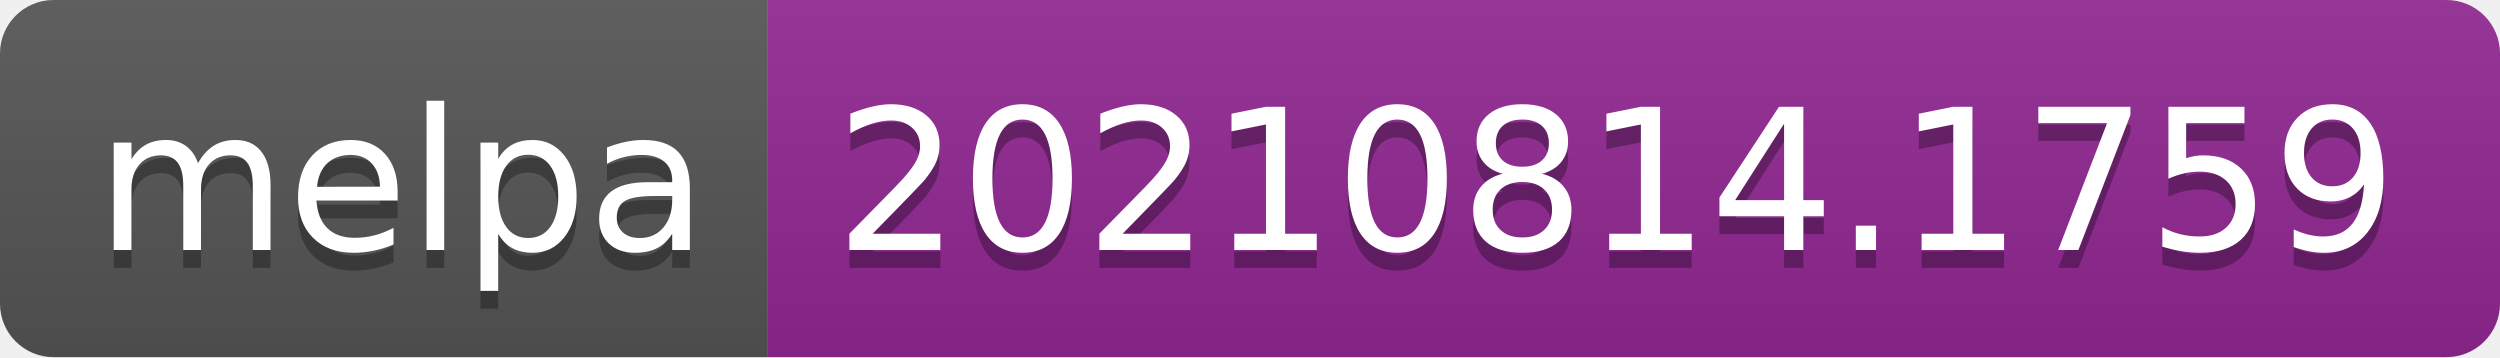
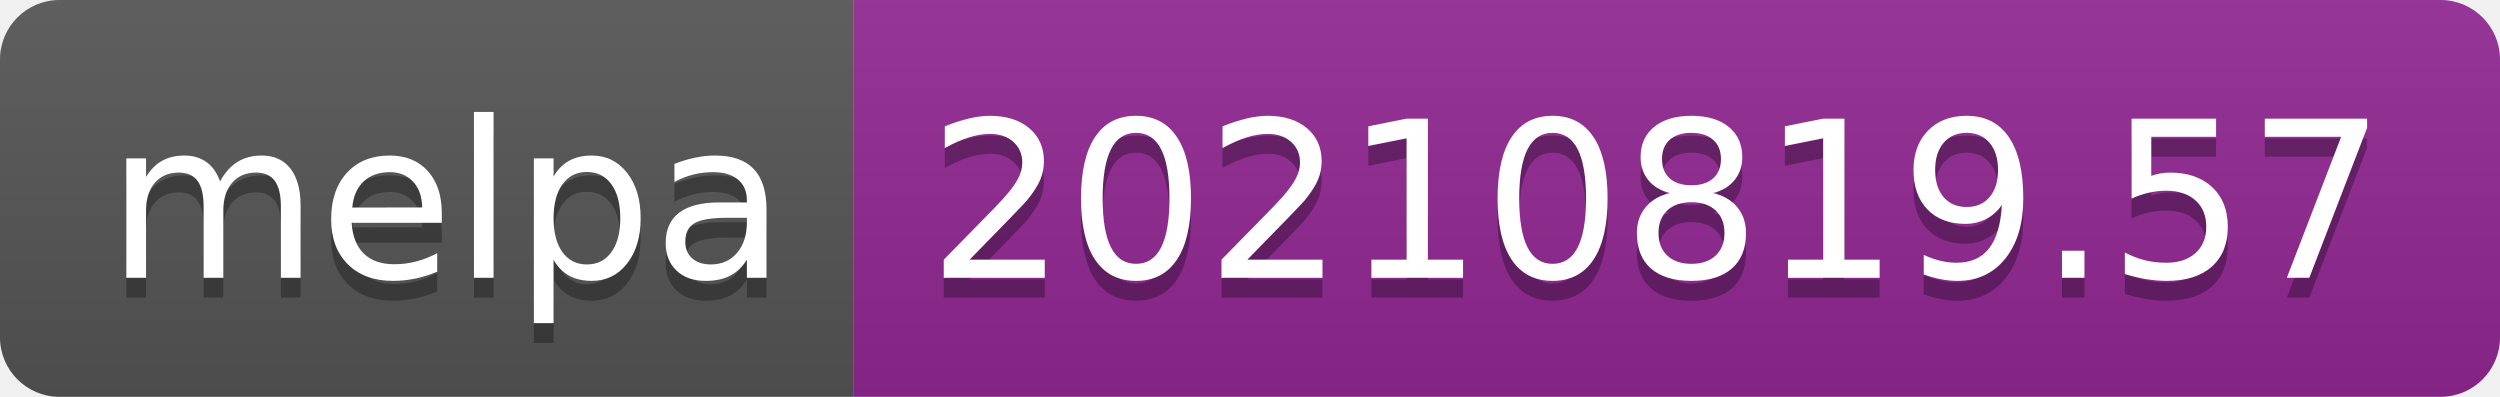
- <svg xmlns="http://www.w3.org/2000/svg" width="140" height="20" role="img" aria-label="melpa: 20210814.1759">
+ <svg xmlns="http://www.w3.org/2000/svg" width="126" height="20" role="img" aria-label="melpa: 20210819.57">
  <linearGradient id="s" x2="0" y2="100%">
    <stop offset="0" stop-color="#bbb" stop-opacity=".1" />
    <stop offset="1" stop-opacity=".1" />
  </linearGradient>
  <clipPath id="r">
-     <rect width="140" height="20" rx="3" fill="#fff" />
+     <rect width="126" height="20" rx="3" fill="#fff" />
  </clipPath>
  <g clip-path="url(#r)">
    <rect width="43" height="20" fill="#555" />
-     <rect x="43" width="97" height="20" fill="#922793" />
-     <rect width="140" height="20" fill="url(#s)" />
+     <rect x="43" width="83" height="20" fill="#922793" />
+     <rect width="126" height="20" fill="url(#s)" />
  </g>
  <g fill="#fff" text-anchor="middle" font-family="Verdana,Geneva,DejaVu Sans,sans-serif" text-rendering="geometricPrecision" font-size="110">
    <text aria-hidden="true" x="225" y="150" fill="#010101" fill-opacity=".3" transform="scale(.1)" textLength="330">melpa</text>
    <text x="225" y="140" transform="scale(.1)" fill="#fff" textLength="330">melpa</text>
-     <text aria-hidden="true" x="905" y="150" fill="#010101" fill-opacity=".3" transform="scale(.1)" textLength="870">20210814.1759</text>
-     <text x="905" y="140" transform="scale(.1)" fill="#fff" textLength="870">20210814.1759</text>
+     <text aria-hidden="true" x="835" y="150" fill="#010101" fill-opacity=".3" transform="scale(.1)" textLength="730">20210819.57</text>
+     <text x="835" y="140" transform="scale(.1)" fill="#fff" textLength="730">20210819.57</text>
  </g>
</svg>
